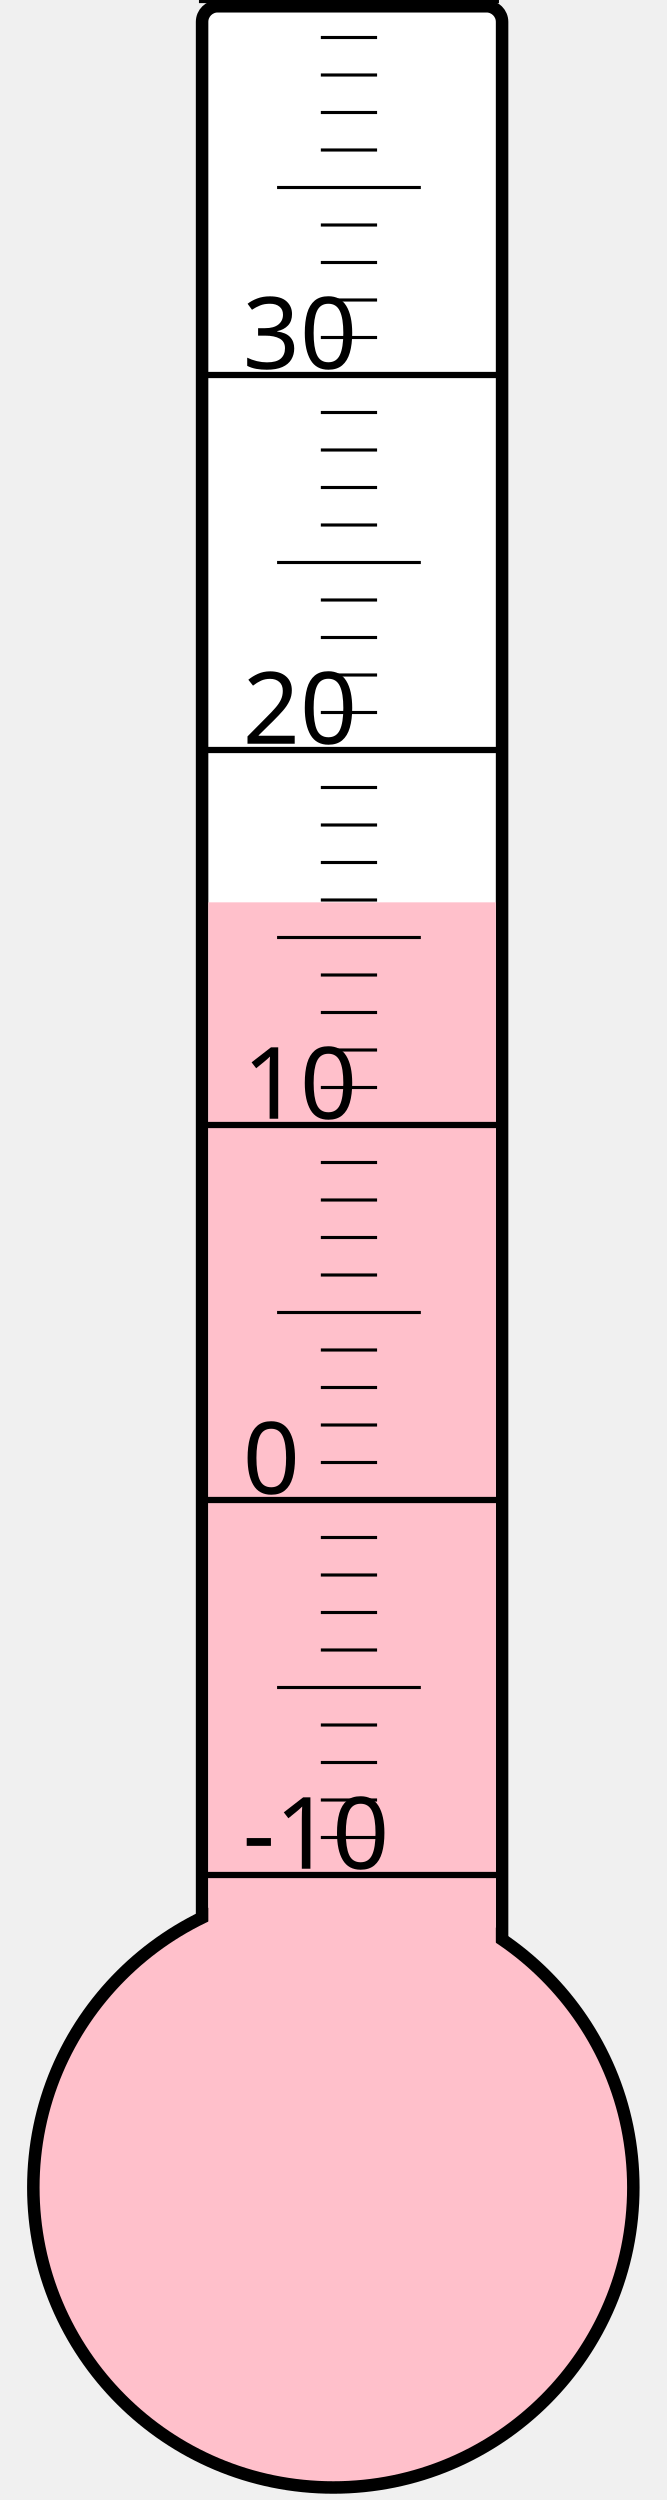
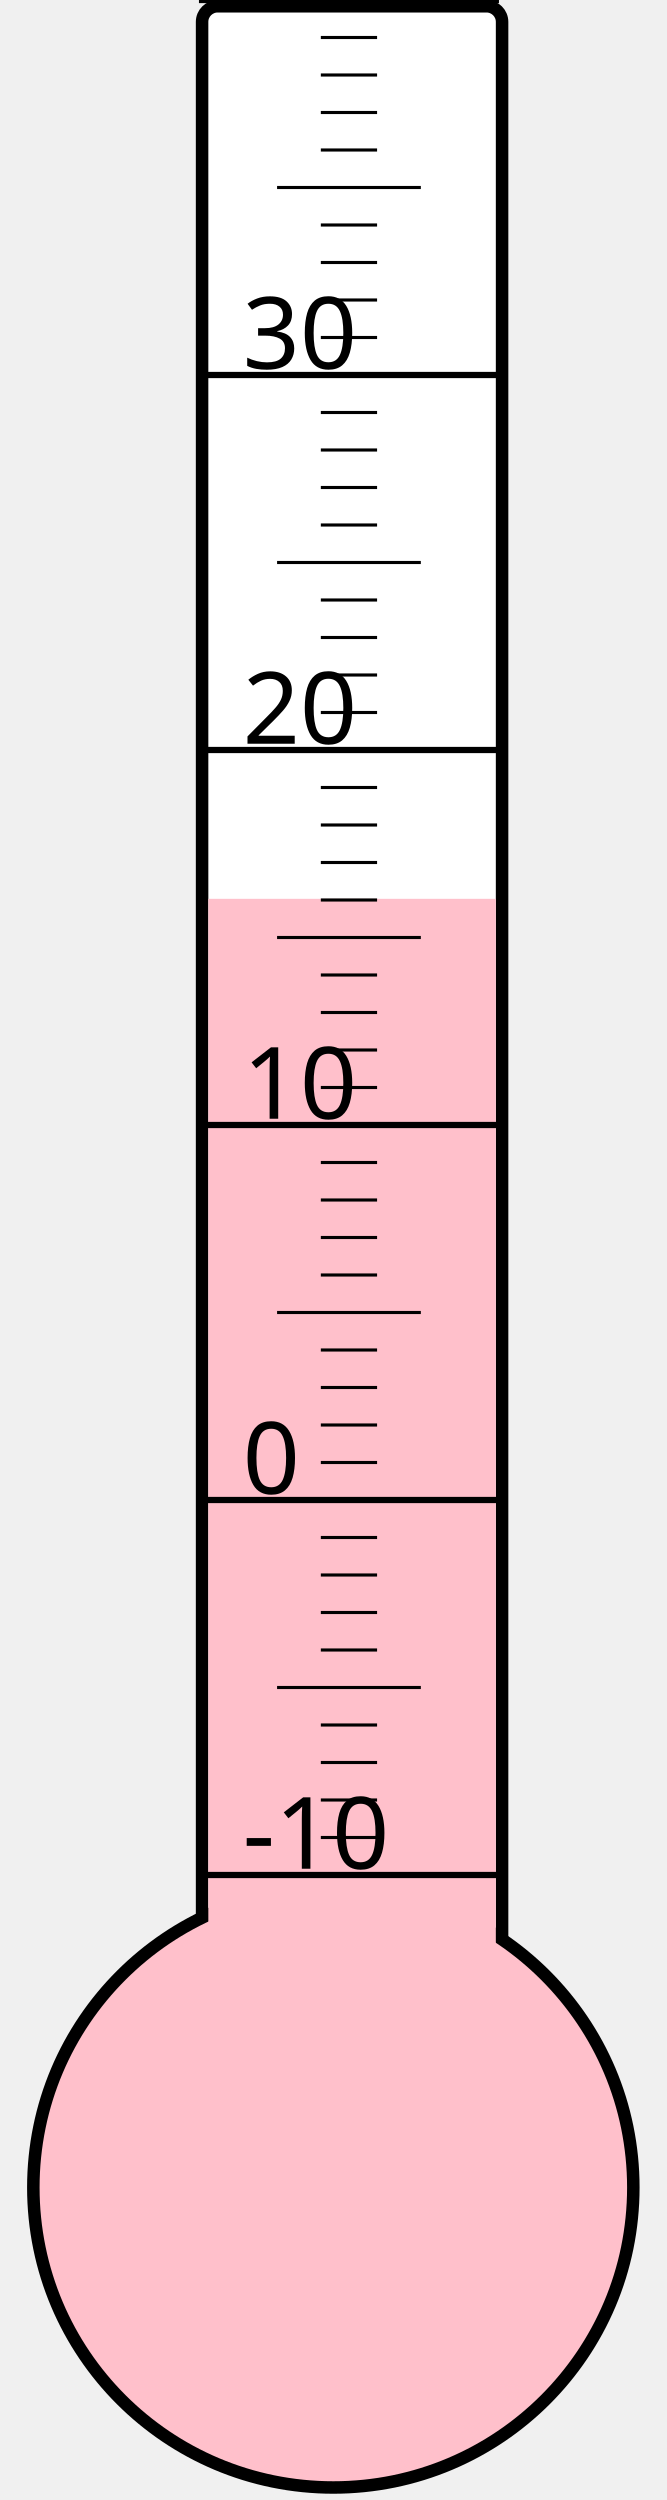
<svg xmlns="http://www.w3.org/2000/svg" width="40px" height="150px" viewBox="0 0 200 800">
  <rect width="200" height="800" x="0" y="0" style="fill: #ffffeb; fill-opacity: 0;" />
  <rect width="96" height="680" x="58" y="2" rx="5" ry="5" style="fill: white; fill-opacity: 1; stroke: black; stroke-width: 4;" />
  <circle cx="100" cy="700" r="96" style="fill: pink; stroke: black; stroke-width: 4;" />
-   <rect width="92" height="411.25" x="60" y="288.75" style="fill: pink; fill-opacity: 1; stroke-width: 0;" />
+   <rect width="92" height="412.375" x="60" y="287.625" style="fill: pink; fill-opacity: 1; stroke-width: 0;" />
  <text x="71" y="598" style="font-family: sans-serif; font-size: 24pt;">-10</text>
  <text x="71" y="478" style="font-family: sans-serif; font-size: 24pt;">0</text>
  <text x="71" y="358" style="font-family: sans-serif; font-size: 24pt;">10</text>
  <text x="71" y="238" style="font-family: sans-serif; font-size: 24pt;">20</text>
  <text x="71" y="118" style="font-family: sans-serif; font-size: 24pt;">30</text>
  <g style="stroke: black;">
    <line x1="57" y1="600" x2="153" y2="600" style="stroke-width: 2;" />
    <line x1="96" y1="588" x2="114" y2="588" style="stroke-width: 1;" />
    <line x1="96" y1="576" x2="114" y2="576" style="stroke-width: 1;" />
    <line x1="96" y1="564" x2="114" y2="564" style="stroke-width: 1;" />
    <line x1="96" y1="552" x2="114" y2="552" style="stroke-width: 1;" />
    <line x1="82" y1="540" x2="128" y2="540" style="stroke-width: 1;" />
    <line x1="96" y1="528" x2="114" y2="528" style="stroke-width: 1;" />
    <line x1="96" y1="516" x2="114" y2="516" style="stroke-width: 1;" />
    <line x1="96" y1="504" x2="114" y2="504" style="stroke-width: 1;" />
    <line x1="96" y1="492" x2="114" y2="492" style="stroke-width: 1;" />
    <line x1="57" y1="480" x2="153" y2="480" style="stroke-width: 2;" />
    <line x1="96" y1="468" x2="114" y2="468" style="stroke-width: 1;" />
    <line x1="96" y1="456" x2="114" y2="456" style="stroke-width: 1;" />
    <line x1="96" y1="444" x2="114" y2="444" style="stroke-width: 1;" />
    <line x1="96" y1="432" x2="114" y2="432" style="stroke-width: 1;" />
    <line x1="82" y1="420" x2="128" y2="420" style="stroke-width: 1;" />
    <line x1="96" y1="408" x2="114" y2="408" style="stroke-width: 1;" />
    <line x1="96" y1="396" x2="114" y2="396" style="stroke-width: 1;" />
    <line x1="96" y1="384" x2="114" y2="384" style="stroke-width: 1;" />
    <line x1="96" y1="372" x2="114" y2="372" style="stroke-width: 1;" />
    <line x1="57" y1="360" x2="153" y2="360" style="stroke-width: 2;" />
    <line x1="96" y1="348" x2="114" y2="348" style="stroke-width: 1;" />
    <line x1="96" y1="336" x2="114" y2="336" style="stroke-width: 1;" />
    <line x1="96" y1="324" x2="114" y2="324" style="stroke-width: 1;" />
    <line x1="96" y1="312" x2="114" y2="312" style="stroke-width: 1;" />
    <line x1="82" y1="300" x2="128" y2="300" style="stroke-width: 1;" />
    <line x1="96" y1="288" x2="114" y2="288" style="stroke-width: 1;" />
    <line x1="96" y1="276" x2="114" y2="276" style="stroke-width: 1;" />
    <line x1="96" y1="264" x2="114" y2="264" style="stroke-width: 1;" />
    <line x1="96" y1="252" x2="114" y2="252" style="stroke-width: 1;" />
    <line x1="57" y1="240" x2="153" y2="240" style="stroke-width: 2;" />
    <line x1="96" y1="228" x2="114" y2="228" style="stroke-width: 1;" />
    <line x1="96" y1="216" x2="114" y2="216" style="stroke-width: 1;" />
    <line x1="96" y1="204" x2="114" y2="204" style="stroke-width: 1;" />
    <line x1="96" y1="192" x2="114" y2="192" style="stroke-width: 1;" />
    <line x1="82" y1="180" x2="128" y2="180" style="stroke-width: 1;" />
    <line x1="96" y1="168" x2="114" y2="168" style="stroke-width: 1;" />
    <line x1="96" y1="156" x2="114" y2="156" style="stroke-width: 1;" />
    <line x1="96" y1="144" x2="114" y2="144" style="stroke-width: 1;" />
    <line x1="96" y1="132" x2="114" y2="132" style="stroke-width: 1;" />
    <line x1="57" y1="120" x2="153" y2="120" style="stroke-width: 2;" />
    <line x1="96" y1="108" x2="114" y2="108" style="stroke-width: 1;" />
    <line x1="96" y1="96" x2="114" y2="96" style="stroke-width: 1;" />
    <line x1="96" y1="84" x2="114" y2="84" style="stroke-width: 1;" />
    <line x1="96" y1="72" x2="114" y2="72" style="stroke-width: 1;" />
    <line x1="82" y1="60" x2="128" y2="60" style="stroke-width: 1;" />
    <line x1="96" y1="48" x2="114" y2="48" style="stroke-width: 1;" />
    <line x1="96" y1="36" x2="114" y2="36" style="stroke-width: 1;" />
    <line x1="96" y1="24" x2="114" y2="24" style="stroke-width: 1;" />
    <line x1="96" y1="12" x2="114" y2="12" style="stroke-width: 1;" />
    <line x1="57" y1="0" x2="153" y2="0" style="stroke-width: 2;" />
  </g>
</svg>
